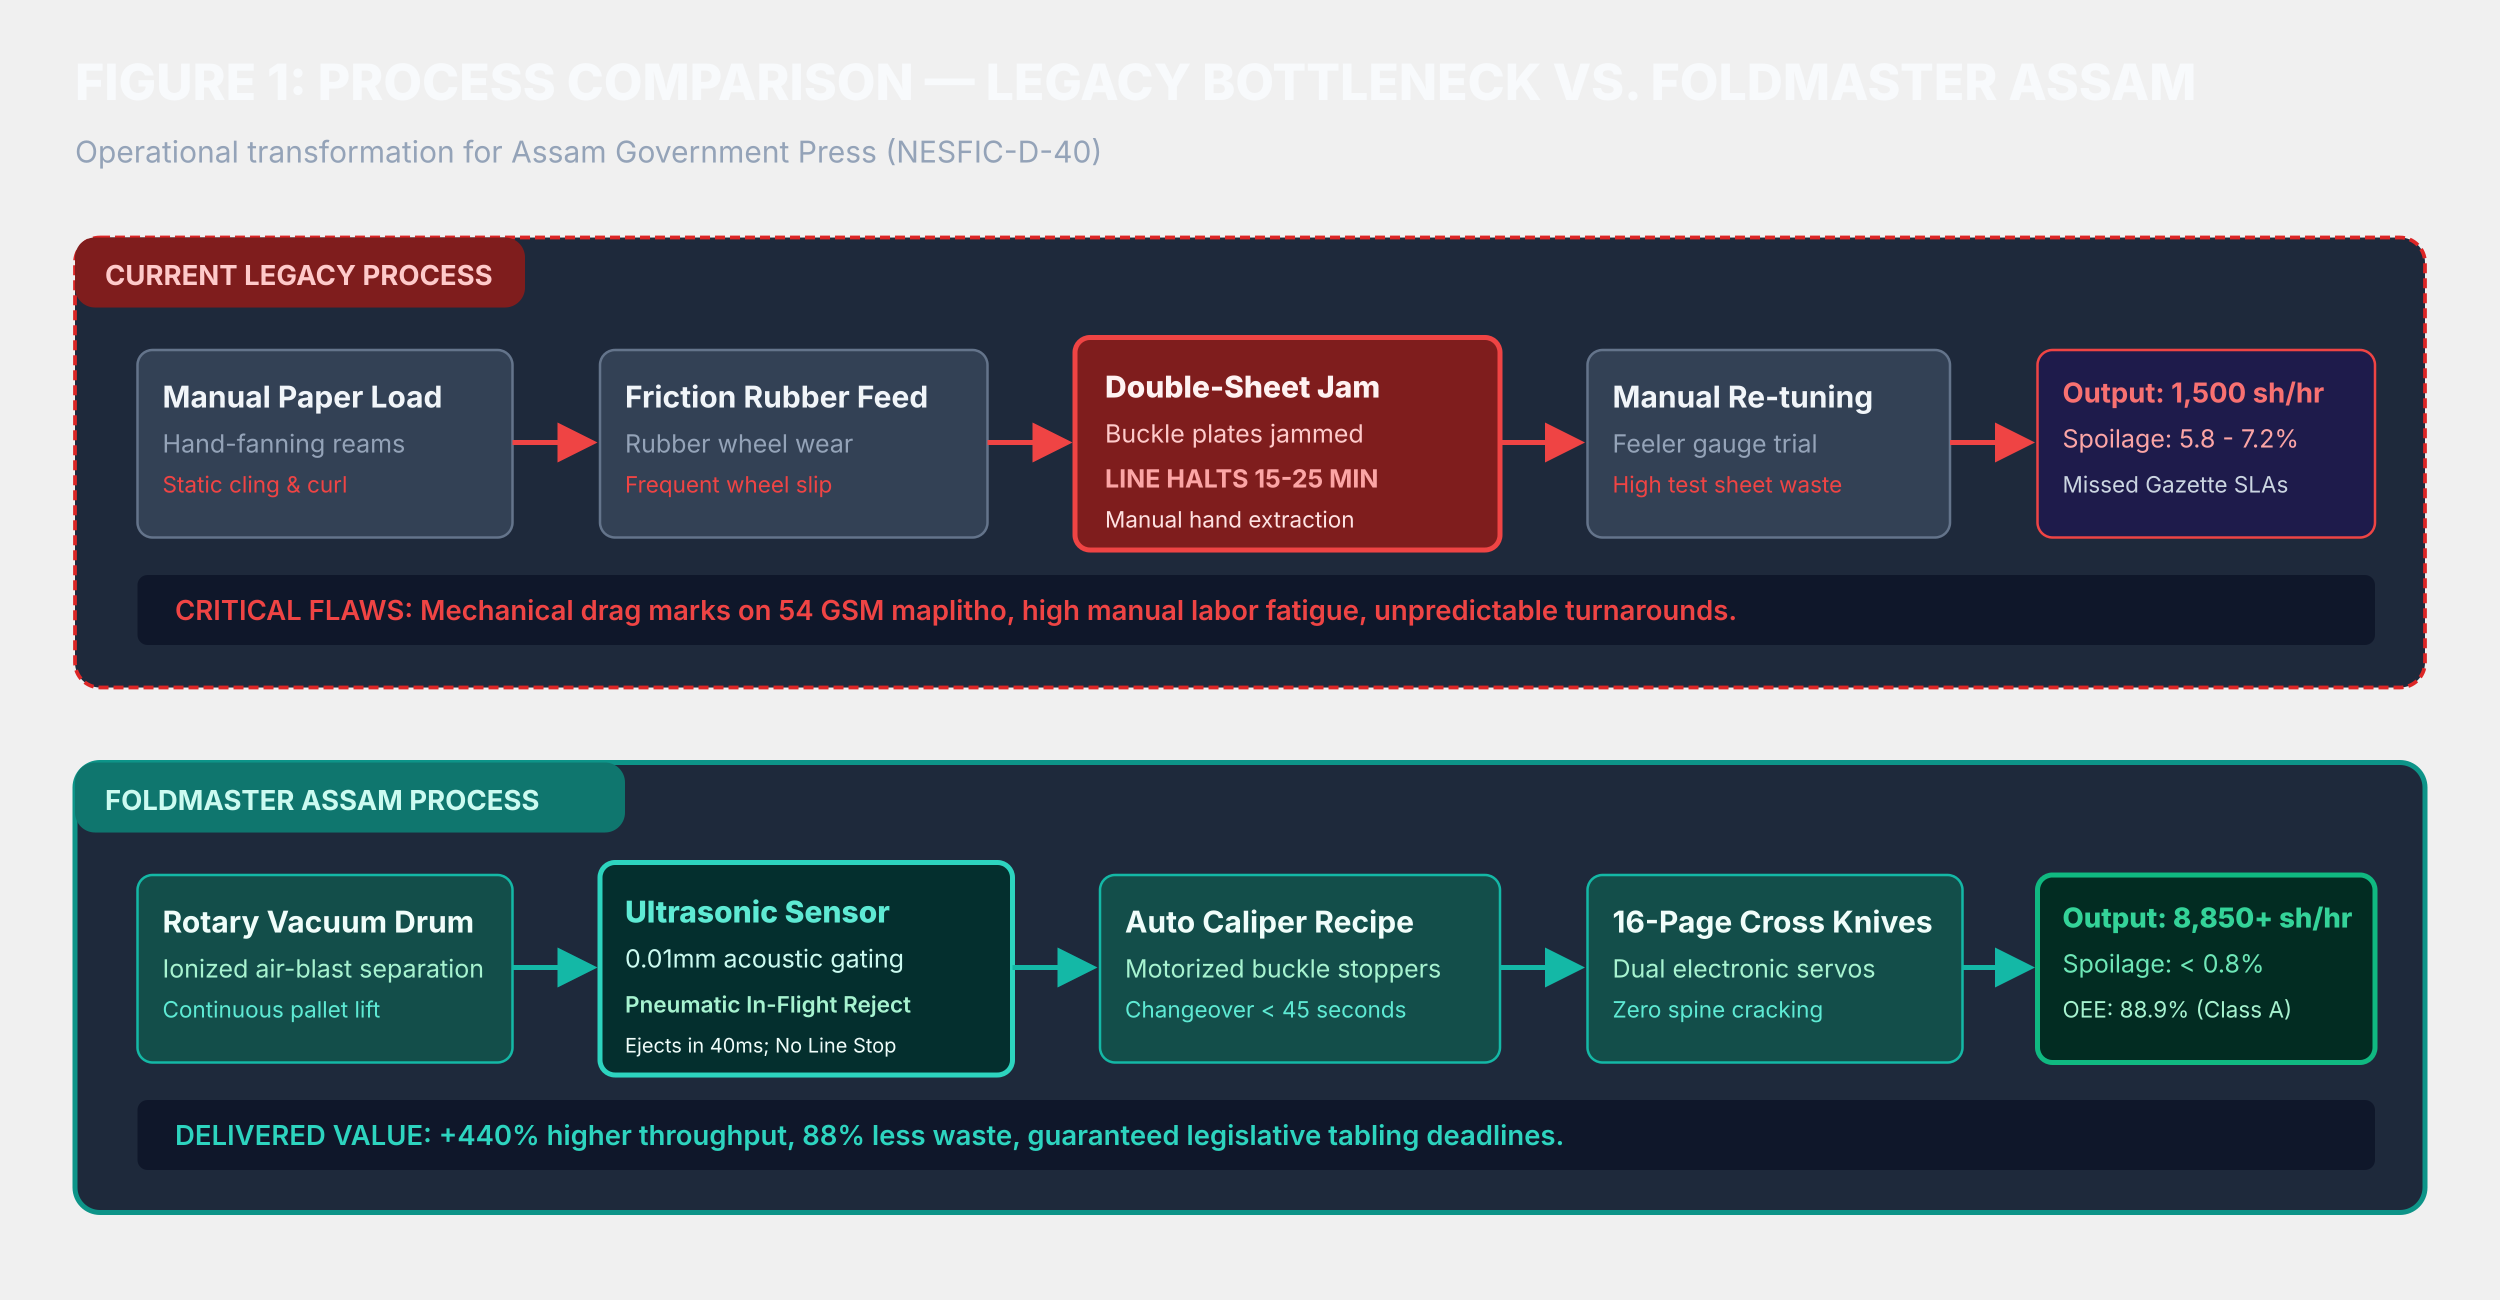
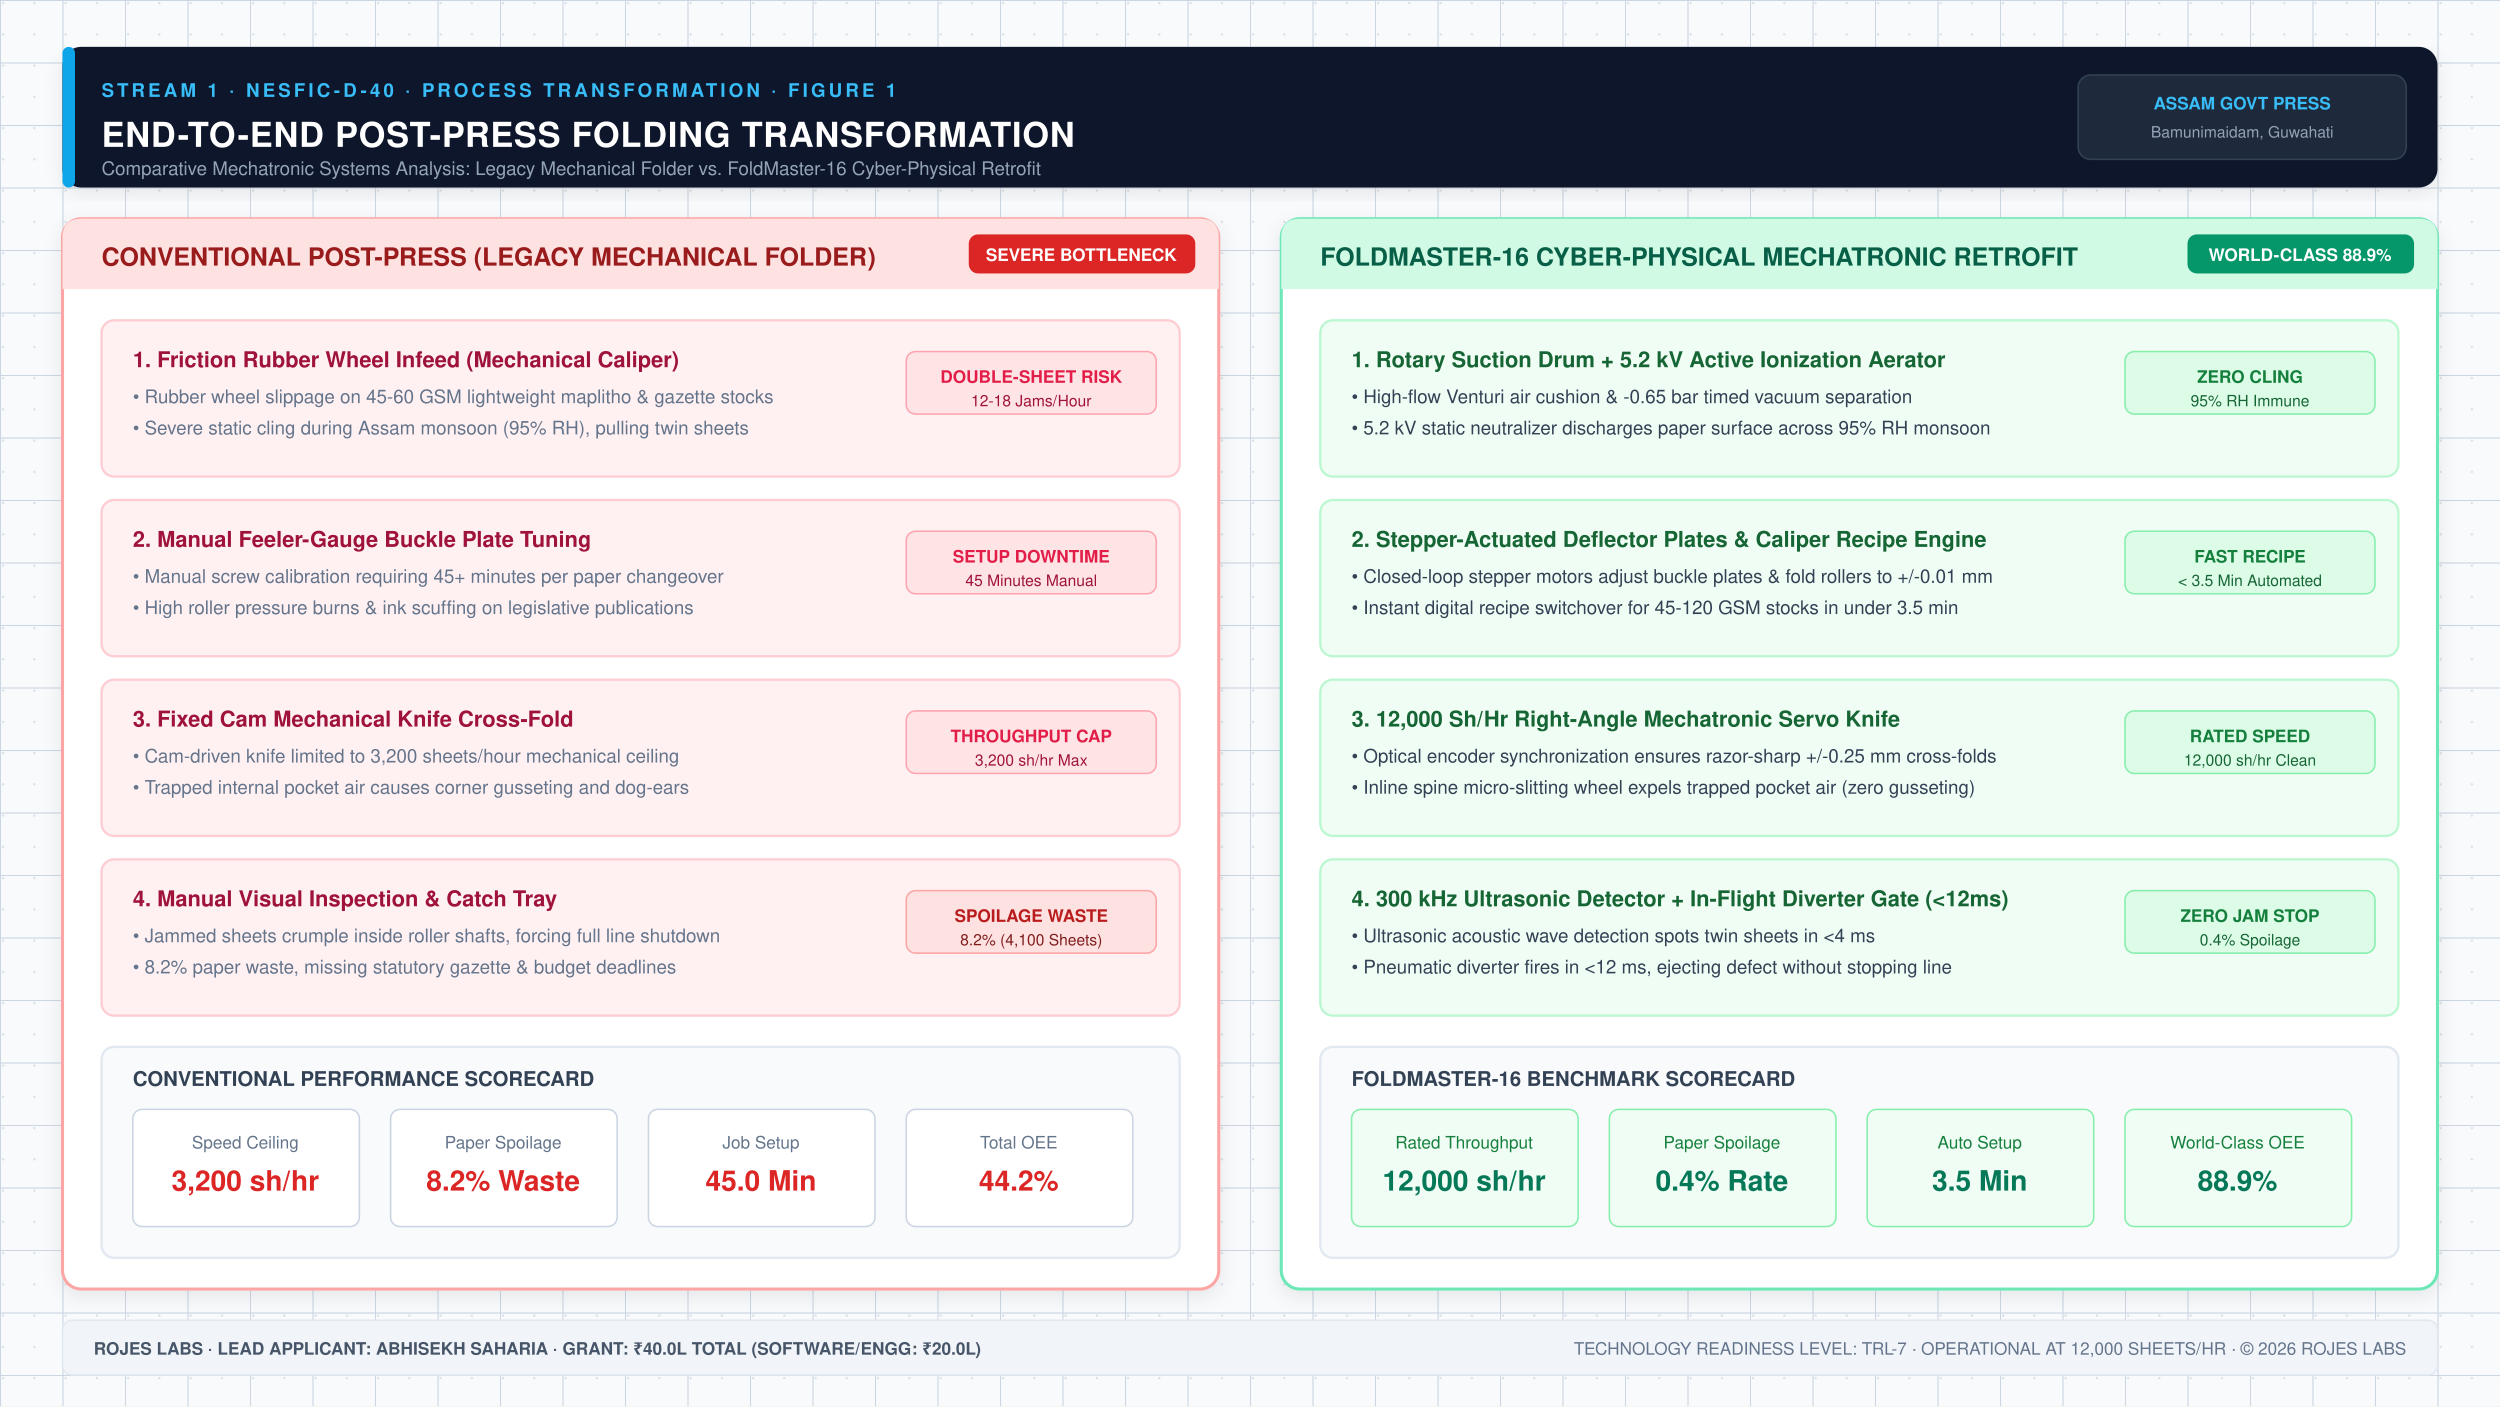
- <svg xmlns="http://www.w3.org/2000/svg" viewBox="0 0 1000 520" width="100%" height="100%" style="background:#0f172a; font-family:'Inter', system-ui, sans-serif;">
+ <svg xmlns="http://www.w3.org/2000/svg" viewBox="0 0 1600 900" width="1600" height="900" style="background:#ffffff;">
  <defs>
-     <linearGradient id="redGrad" x1="0" y1="0" x2="1" y2="0">
-       <stop offset="0%" stop-color="#7f1d1d" />
-       <stop offset="100%" stop-color="#991b1b" />
-     </linearGradient>
-     <linearGradient id="tealGrad" x1="0" y1="0" x2="1" y2="0">
-       <stop offset="0%" stop-color="#0f766e" />
-       <stop offset="100%" stop-color="#0d9488" />
-     </linearGradient>
-     <marker id="arrowRed" markerWidth="8" markerHeight="8" refX="6" refY="4" orient="auto">
-       <path d="M 0 0 L 8 4 L 0 8 z" fill="#ef4444" />
-     </marker>
-     <marker id="arrowTeal" markerWidth="8" markerHeight="8" refX="6" refY="4" orient="auto">
-       <path d="M 0 0 L 8 4 L 0 8 z" fill="#14b8a6" />
-     </marker>
+     <pattern id="grid" width="40" height="40" patternUnits="userSpaceOnUse">
+       <path d="M 40 0 L 0 0 0 40" fill="none" stroke="#e2e8f0" stroke-width="0.75" />
+       <path d="M 200 0 L 0 0 0 200" fill="none" stroke="#cbd5e1" stroke-width="1.25" />
+     </pattern>
+     <pattern id="dots" width="20" height="20" patternUnits="userSpaceOnUse">
+       <circle cx="2" cy="2" r="0.75" fill="#94a3b8" opacity="0.3" />
+     </pattern>
+     <filter id="drop-shadow" x="-5%" y="-5%" width="110%" height="115%">
+       <feDropShadow dx="0" dy="4" stdDeviation="6" flood-color="#0f172a" flood-opacity="0.08" />
+     </filter>
  </defs>
-   <text x="30" y="40" fill="#f8fafc" font-size="20" font-weight="800">FIGURE 1: PROCESS COMPARISON — LEGACY BOTTLENECK VS. FOLDMASTER ASSAM</text>
-   <text x="30" y="65" fill="#94a3b8" font-size="12">Operational transformation for Assam Government Press (NESFIC-D-40)</text>
-   <g transform="translate(30, 95)">
-     <rect width="940" height="180" rx="10" fill="#1e293b" stroke="#dc2626" stroke-width="1.5" stroke-dasharray="4 2" />
-     <rect x="0" y="0" width="180" height="28" rx="8" fill="#7f1d1d" />
-     <text x="12" y="19" fill="#fecaca" font-size="11" font-weight="700">CURRENT LEGACY PROCESS</text>
-     <rect x="25" y="45" width="150" height="75" rx="6" fill="#334155" stroke="#64748b" />
-     <text x="35" y="68" fill="#f1f5f9" font-size="12" font-weight="700">Manual Paper Load</text>
-     <text x="35" y="86" fill="#94a3b8" font-size="10">Hand-fanning reams</text>
-     <text x="35" y="102" fill="#ef4444" font-size="9">Static cling &amp; curl</text>
-     <line x1="175" y1="82" x2="205" y2="82" stroke="#ef4444" stroke-width="2" marker-end="url(#arrowRed)" />
-     <rect x="210" y="45" width="155" height="75" rx="6" fill="#334155" stroke="#64748b" />
-     <text x="220" y="68" fill="#f1f5f9" font-size="12" font-weight="700">Friction Rubber Feed</text>
-     <text x="220" y="86" fill="#94a3b8" font-size="10">Rubber wheel wear</text>
-     <text x="220" y="102" fill="#ef4444" font-size="9">Frequent wheel slip</text>
-     <line x1="365" y1="82" x2="395" y2="82" stroke="#ef4444" stroke-width="2" marker-end="url(#arrowRed)" />
-     <rect x="400" y="40" width="170" height="85" rx="6" fill="#7f1d1d" stroke="#ef4444" stroke-width="2" />
-     <text x="412" y="64" fill="#fef2f2" font-size="12" font-weight="800">Double-Sheet Jam</text>
-     <text x="412" y="82" fill="#fecaca" font-size="10">Buckle plates jammed</text>
-     <text x="412" y="100" fill="#fca5a5" font-size="10" font-weight="700">LINE HALTS 15-25 MIN</text>
-     <text x="412" y="116" fill="#fee2e2" font-size="9">Manual hand extraction</text>
-     <line x1="570" y1="82" x2="600" y2="82" stroke="#ef4444" stroke-width="2" marker-end="url(#arrowRed)" />
-     <rect x="605" y="45" width="145" height="75" rx="6" fill="#334155" stroke="#64748b" />
-     <text x="615" y="68" fill="#f1f5f9" font-size="12" font-weight="700">Manual Re-tuning</text>
-     <text x="615" y="86" fill="#94a3b8" font-size="10">Feeler gauge trial</text>
-     <text x="615" y="102" fill="#ef4444" font-size="9">High test sheet waste</text>
-     <line x1="750" y1="82" x2="780" y2="82" stroke="#ef4444" stroke-width="2" marker-end="url(#arrowRed)" />
-     <rect x="785" y="45" width="135" height="75" rx="6" fill="#1e1b4b" stroke="#ef4444" />
-     <text x="795" y="66" fill="#f87171" font-size="11" font-weight="700">Output: 1,500 sh/hr</text>
-     <text x="795" y="84" fill="#fca5a5" font-size="10">Spoilage: 5.8 - 7.2%</text>
-     <text x="795" y="102" fill="#cbd5e1" font-size="9">Missed Gazette SLAs</text>
-     <rect x="25" y="135" width="895" height="28" rx="4" fill="#0f172a" />
-     <text x="40" y="153" fill="#ef4444" font-size="11" font-weight="600">CRITICAL FLAWS: Mechanical drag marks on 54 GSM maplitho, high manual labor fatigue, unpredictable turnarounds.</text>
+   <rect width="1600" height="900" fill="#f8fafc" />
+   <rect width="1600" height="900" fill="url(#grid)" />
+   <rect width="1600" height="900" fill="url(#dots)" />
+   <rect x="40" y="30" width="1520" height="90" rx="12" fill="#0f172a" filter="url(#drop-shadow)" />
+   <rect x="40" y="30" width="8" height="90" rx="4" fill="#0ea5e9" />
+   <text x="65" y="62" font-family="Helvetica, Arial, sans-serif" font-size="12" font-weight="bold" fill="#38bdf8" letter-spacing="2">
+       STREAM 1 · NESFIC-D-40 · PROCESS TRANSFORMATION · FIGURE 1
+     </text>
+   <text x="65" y="94" font-family="Helvetica, Arial, sans-serif" font-size="22" font-weight="bold" fill="#ffffff" letter-spacing="0.5">
+       END-TO-END POST-PRESS FOLDING TRANSFORMATION
+     </text>
+   <text x="65" y="112" font-family="Helvetica, Arial, sans-serif" font-size="12" fill="#94a3b8">
+       Comparative Mechatronic Systems Analysis: Legacy Mechanical Folder vs. FoldMaster-16 Cyber-Physical Retrofit
+     </text>
+   <rect x="1330" y="48" width="210" height="54" rx="8" fill="#1e293b" stroke="#334155" stroke-width="1" />
+   <text x="1435" y="70" font-family="Helvetica, Arial, sans-serif" font-size="11" font-weight="bold" fill="#38bdf8" text-anchor="middle">
+       ASSAM GOVT PRESS
+     </text>
+   <text x="1435" y="88" font-family="Helvetica, Arial, sans-serif" font-size="10" fill="#94a3b8" text-anchor="middle">
+       Bamunimaidam, Guwahati
+     </text>
+   <g transform="translate(40, 140)">
+     <g transform="translate(0, 0)">
+       <rect width="740" height="685" rx="12" fill="#ffffff" stroke="#fca5a5" stroke-width="2" filter="url(#drop-shadow)" />
+       <path d="M 0 12 Q 0 0 12 0 L 728 0 Q 740 0 740 12 L 740 45 L 0 45 Z" fill="#fee2e2" />
+       <text x="25" y="30" font-family="Helvetica, Arial, sans-serif" font-size="16" font-weight="bold" fill="#991b1b">
+           CONVENTIONAL POST-PRESS (LEGACY MECHANICAL FOLDER)
+         </text>
+       <rect x="580" y="10" width="145" height="25" rx="6" fill="#dc2626" />
+       <text x="652" y="27" font-family="Helvetica, Arial, sans-serif" font-size="11" font-weight="bold" fill="#ffffff" text-anchor="middle">
+           SEVERE BOTTLENECK
+         </text>
+       <rect x="25" y="65" width="690" height="100" rx="8" fill="#fff1f2" stroke="#fecdd3" stroke-width="1.5" />
+       <text x="45" y="95" font-family="Helvetica, Arial, sans-serif" font-size="14" font-weight="bold" fill="#9f1239">
+           1. Friction Rubber Wheel Infeed (Mechanical Caliper)
+         </text>
+       <text x="45" y="118" font-family="Helvetica, Arial, sans-serif" font-size="12" fill="#64748b">
+           • Rubber wheel slippage on 45-60 GSM lightweight maplitho &amp; gazette stocks
+         </text>
+       <text x="45" y="138" font-family="Helvetica, Arial, sans-serif" font-size="12" fill="#64748b">
+           • Severe static cling during Assam monsoon (95% RH), pulling twin sheets
+         </text>
+       <rect x="540" y="85" width="160" height="40" rx="6" fill="#ffe4e6" stroke="#fda4af" stroke-width="1" />
+       <text x="620" y="105" font-family="Helvetica, Arial, sans-serif" font-size="11" font-weight="bold" fill="#e11d48" text-anchor="middle">DOUBLE-SHEET RISK</text>
+       <text x="620" y="120" font-family="Helvetica, Arial, sans-serif" font-size="10" fill="#9f1239" text-anchor="middle">12-18 Jams/Hour</text>
+       <rect x="25" y="180" width="690" height="100" rx="8" fill="#fff1f2" stroke="#fecdd3" stroke-width="1.5" />
+       <text x="45" y="210" font-family="Helvetica, Arial, sans-serif" font-size="14" font-weight="bold" fill="#9f1239">
+           2. Manual Feeler-Gauge Buckle Plate Tuning
+         </text>
+       <text x="45" y="233" font-family="Helvetica, Arial, sans-serif" font-size="12" fill="#64748b">
+           • Manual screw calibration requiring 45+ minutes per paper changeover
+         </text>
+       <text x="45" y="253" font-family="Helvetica, Arial, sans-serif" font-size="12" fill="#64748b">
+           • High roller pressure burns &amp; ink scuffing on legislative publications
+         </text>
+       <rect x="540" y="200" width="160" height="40" rx="6" fill="#ffe4e6" stroke="#fda4af" stroke-width="1" />
+       <text x="620" y="220" font-family="Helvetica, Arial, sans-serif" font-size="11" font-weight="bold" fill="#e11d48" text-anchor="middle">SETUP DOWNTIME</text>
+       <text x="620" y="235" font-family="Helvetica, Arial, sans-serif" font-size="10" fill="#9f1239" text-anchor="middle">45 Minutes Manual</text>
+       <rect x="25" y="295" width="690" height="100" rx="8" fill="#fff1f2" stroke="#fecdd3" stroke-width="1.5" />
+       <text x="45" y="325" font-family="Helvetica, Arial, sans-serif" font-size="14" font-weight="bold" fill="#9f1239">
+           3. Fixed Cam Mechanical Knife Cross-Fold
+         </text>
+       <text x="45" y="348" font-family="Helvetica, Arial, sans-serif" font-size="12" fill="#64748b">
+           • Cam-driven knife limited to 3,200 sheets/hour mechanical ceiling
+         </text>
+       <text x="45" y="368" font-family="Helvetica, Arial, sans-serif" font-size="12" fill="#64748b">
+           • Trapped internal pocket air causes corner gusseting and dog-ears
+         </text>
+       <rect x="540" y="315" width="160" height="40" rx="6" fill="#ffe4e6" stroke="#fda4af" stroke-width="1" />
+       <text x="620" y="335" font-family="Helvetica, Arial, sans-serif" font-size="11" font-weight="bold" fill="#e11d48" text-anchor="middle">THROUGHPUT CAP</text>
+       <text x="620" y="350" font-family="Helvetica, Arial, sans-serif" font-size="10" fill="#9f1239" text-anchor="middle">3,200 sh/hr Max</text>
+       <rect x="25" y="410" width="690" height="100" rx="8" fill="#fff1f2" stroke="#fecdd3" stroke-width="1.5" />
+       <text x="45" y="440" font-family="Helvetica, Arial, sans-serif" font-size="14" font-weight="bold" fill="#9f1239">
+           4. Manual Visual Inspection &amp; Catch Tray
+         </text>
+       <text x="45" y="463" font-family="Helvetica, Arial, sans-serif" font-size="12" fill="#64748b">
+           • Jammed sheets crumple inside roller shafts, forcing full line shutdown
+         </text>
+       <text x="45" y="483" font-family="Helvetica, Arial, sans-serif" font-size="12" fill="#64748b">
+           • 8.2% paper waste, missing statutory gazette &amp; budget deadlines
+         </text>
+       <rect x="540" y="430" width="160" height="40" rx="6" fill="#fee2e2" stroke="#fca5a5" stroke-width="1" />
+       <text x="620" y="450" font-family="Helvetica, Arial, sans-serif" font-size="11" font-weight="bold" fill="#b91c1c" text-anchor="middle">SPOILAGE WASTE</text>
+       <text x="620" y="465" font-family="Helvetica, Arial, sans-serif" font-size="10" fill="#7f1d1d" text-anchor="middle">8.2% (4,100 Sheets)</text>
+       <rect x="25" y="530" width="690" height="135" rx="8" fill="#f8fafc" stroke="#e2e8f0" stroke-width="1.5" />
+       <text x="45" y="555" font-family="Helvetica, Arial, sans-serif" font-size="13" font-weight="bold" fill="#334155">
+           CONVENTIONAL PERFORMANCE SCORECARD
+         </text>
+       <g transform="translate(45, 570)">
+         <rect width="145" height="75" rx="6" fill="#ffffff" stroke="#cbd5e1" />
+         <text x="72" y="25" font-family="Helvetica, Arial, sans-serif" font-size="11" fill="#64748b" text-anchor="middle">Speed Ceiling</text>
+         <text x="72" y="52" font-family="Helvetica, Arial, sans-serif" font-size="18" font-weight="bold" fill="#dc2626" text-anchor="middle">3,200 sh/hr</text>
+       </g>
+       <g transform="translate(210, 570)">
+         <rect width="145" height="75" rx="6" fill="#ffffff" stroke="#cbd5e1" />
+         <text x="72" y="25" font-family="Helvetica, Arial, sans-serif" font-size="11" fill="#64748b" text-anchor="middle">Paper Spoilage</text>
+         <text x="72" y="52" font-family="Helvetica, Arial, sans-serif" font-size="18" font-weight="bold" fill="#dc2626" text-anchor="middle">8.2% Waste</text>
+       </g>
+       <g transform="translate(375, 570)">
+         <rect width="145" height="75" rx="6" fill="#ffffff" stroke="#cbd5e1" />
+         <text x="72" y="25" font-family="Helvetica, Arial, sans-serif" font-size="11" fill="#64748b" text-anchor="middle">Job Setup</text>
+         <text x="72" y="52" font-family="Helvetica, Arial, sans-serif" font-size="18" font-weight="bold" fill="#dc2626" text-anchor="middle">45.0 Min</text>
+       </g>
+       <g transform="translate(540, 570)">
+         <rect width="145" height="75" rx="6" fill="#ffffff" stroke="#cbd5e1" />
+         <text x="72" y="25" font-family="Helvetica, Arial, sans-serif" font-size="11" fill="#64748b" text-anchor="middle">Total OEE</text>
+         <text x="72" y="52" font-family="Helvetica, Arial, sans-serif" font-size="18" font-weight="bold" fill="#dc2626" text-anchor="middle">44.2%</text>
+       </g>
+     </g>
+     <g transform="translate(780, 0)">
+       <rect width="740" height="685" rx="12" fill="#ffffff" stroke="#6ee7b7" stroke-width="2" filter="url(#drop-shadow)" />
+       <path d="M 0 12 Q 0 0 12 0 L 728 0 Q 740 0 740 12 L 740 45 L 0 45 Z" fill="#d1fae5" />
+       <text x="25" y="30" font-family="Helvetica, Arial, sans-serif" font-size="16" font-weight="bold" fill="#065f46">
+           FOLDMASTER-16 CYBER-PHYSICAL MECHATRONIC RETROFIT
+         </text>
+       <rect x="580" y="10" width="145" height="25" rx="6" fill="#059669" />
+       <text x="652" y="27" font-family="Helvetica, Arial, sans-serif" font-size="11" font-weight="bold" fill="#ffffff" text-anchor="middle">
+           WORLD-CLASS 88.9%
+         </text>
+       <rect x="25" y="65" width="690" height="100" rx="8" fill="#f0fdf4" stroke="#bbf7d0" stroke-width="1.5" />
+       <text x="45" y="95" font-family="Helvetica, Arial, sans-serif" font-size="14" font-weight="bold" fill="#166534">
+           1. Rotary Suction Drum + 5.2 kV Active Ionization Aerator
+         </text>
+       <text x="45" y="118" font-family="Helvetica, Arial, sans-serif" font-size="12" fill="#334155">
+           • High-flow Venturi air cushion &amp; -0.65 bar timed vacuum separation
+         </text>
+       <text x="45" y="138" font-family="Helvetica, Arial, sans-serif" font-size="12" fill="#334155">
+           • 5.2 kV static neutralizer discharges paper surface across 95% RH monsoon
+         </text>
+       <rect x="540" y="85" width="160" height="40" rx="6" fill="#dcfce7" stroke="#86efac" stroke-width="1" />
+       <text x="620" y="105" font-family="Helvetica, Arial, sans-serif" font-size="11" font-weight="bold" fill="#15803d" text-anchor="middle">ZERO CLING</text>
+       <text x="620" y="120" font-family="Helvetica, Arial, sans-serif" font-size="10" fill="#166534" text-anchor="middle">95% RH Immune</text>
+       <rect x="25" y="180" width="690" height="100" rx="8" fill="#f0fdf4" stroke="#bbf7d0" stroke-width="1.5" />
+       <text x="45" y="210" font-family="Helvetica, Arial, sans-serif" font-size="14" font-weight="bold" fill="#166534">
+           2. Stepper-Actuated Deflector Plates &amp; Caliper Recipe Engine
+         </text>
+       <text x="45" y="233" font-family="Helvetica, Arial, sans-serif" font-size="12" fill="#334155">
+           • Closed-loop stepper motors adjust buckle plates &amp; fold rollers to +/-0.01 mm
+         </text>
+       <text x="45" y="253" font-family="Helvetica, Arial, sans-serif" font-size="12" fill="#334155">
+           • Instant digital recipe switchover for 45-120 GSM stocks in under 3.5 min
+         </text>
+       <rect x="540" y="200" width="160" height="40" rx="6" fill="#dcfce7" stroke="#86efac" stroke-width="1" />
+       <text x="620" y="220" font-family="Helvetica, Arial, sans-serif" font-size="11" font-weight="bold" fill="#15803d" text-anchor="middle">FAST RECIPE</text>
+       <text x="620" y="235" font-family="Helvetica, Arial, sans-serif" font-size="10" fill="#166534" text-anchor="middle">&lt; 3.5 Min Automated</text>
+       <rect x="25" y="295" width="690" height="100" rx="8" fill="#f0fdf4" stroke="#bbf7d0" stroke-width="1.5" />
+       <text x="45" y="325" font-family="Helvetica, Arial, sans-serif" font-size="14" font-weight="bold" fill="#166534">
+           3. 12,000 Sh/Hr Right-Angle Mechatronic Servo Knife
+         </text>
+       <text x="45" y="348" font-family="Helvetica, Arial, sans-serif" font-size="12" fill="#334155">
+           • Optical encoder synchronization ensures razor-sharp +/-0.25 mm cross-folds
+         </text>
+       <text x="45" y="368" font-family="Helvetica, Arial, sans-serif" font-size="12" fill="#334155">
+           • Inline spine micro-slitting wheel expels trapped pocket air (zero gusseting)
+         </text>
+       <rect x="540" y="315" width="160" height="40" rx="6" fill="#dcfce7" stroke="#86efac" stroke-width="1" />
+       <text x="620" y="335" font-family="Helvetica, Arial, sans-serif" font-size="11" font-weight="bold" fill="#15803d" text-anchor="middle">RATED SPEED</text>
+       <text x="620" y="350" font-family="Helvetica, Arial, sans-serif" font-size="10" fill="#166534" text-anchor="middle">12,000 sh/hr Clean</text>
+       <rect x="25" y="410" width="690" height="100" rx="8" fill="#f0fdf4" stroke="#bbf7d0" stroke-width="1.5" />
+       <text x="45" y="440" font-family="Helvetica, Arial, sans-serif" font-size="14" font-weight="bold" fill="#166534">
+           4. 300 kHz Ultrasonic Detector + In-Flight Diverter Gate (&lt;12ms)
+         </text>
+       <text x="45" y="463" font-family="Helvetica, Arial, sans-serif" font-size="12" fill="#334155">
+           • Ultrasonic acoustic wave detection spots twin sheets in &lt;4 ms
+         </text>
+       <text x="45" y="483" font-family="Helvetica, Arial, sans-serif" font-size="12" fill="#334155">
+           • Pneumatic diverter fires in &lt;12 ms, ejecting defect without stopping line
+         </text>
+       <rect x="540" y="430" width="160" height="40" rx="6" fill="#dcfce7" stroke="#86efac" stroke-width="1" />
+       <text x="620" y="450" font-family="Helvetica, Arial, sans-serif" font-size="11" font-weight="bold" fill="#15803d" text-anchor="middle">ZERO JAM STOP</text>
+       <text x="620" y="465" font-family="Helvetica, Arial, sans-serif" font-size="10" fill="#166534" text-anchor="middle">0.4% Spoilage</text>
+       <rect x="25" y="530" width="690" height="135" rx="8" fill="#f8fafc" stroke="#e2e8f0" stroke-width="1.5" />
+       <text x="45" y="555" font-family="Helvetica, Arial, sans-serif" font-size="13" font-weight="bold" fill="#334155">
+           FOLDMASTER-16 BENCHMARK SCORECARD
+         </text>
+       <g transform="translate(45, 570)">
+         <rect width="145" height="75" rx="6" fill="#f0fdf4" stroke="#86efac" />
+         <text x="72" y="25" font-family="Helvetica, Arial, sans-serif" font-size="11" fill="#15803d" text-anchor="middle">Rated Throughput</text>
+         <text x="72" y="52" font-family="Helvetica, Arial, sans-serif" font-size="18" font-weight="bold" fill="#047857" text-anchor="middle">12,000 sh/hr</text>
+       </g>
+       <g transform="translate(210, 570)">
+         <rect width="145" height="75" rx="6" fill="#f0fdf4" stroke="#86efac" />
+         <text x="72" y="25" font-family="Helvetica, Arial, sans-serif" font-size="11" fill="#15803d" text-anchor="middle">Paper Spoilage</text>
+         <text x="72" y="52" font-family="Helvetica, Arial, sans-serif" font-size="18" font-weight="bold" fill="#047857" text-anchor="middle">0.4% Rate</text>
+       </g>
+       <g transform="translate(375, 570)">
+         <rect width="145" height="75" rx="6" fill="#f0fdf4" stroke="#86efac" />
+         <text x="72" y="25" font-family="Helvetica, Arial, sans-serif" font-size="11" fill="#15803d" text-anchor="middle">Auto Setup</text>
+         <text x="72" y="52" font-family="Helvetica, Arial, sans-serif" font-size="18" font-weight="bold" fill="#047857" text-anchor="middle">3.5 Min</text>
+       </g>
+       <g transform="translate(540, 570)">
+         <rect width="145" height="75" rx="6" fill="#f0fdf4" stroke="#86efac" />
+         <text x="72" y="25" font-family="Helvetica, Arial, sans-serif" font-size="11" fill="#15803d" text-anchor="middle">World-Class OEE</text>
+         <text x="72" y="52" font-family="Helvetica, Arial, sans-serif" font-size="18" font-weight="bold" fill="#047857" text-anchor="middle">88.9%</text>
+       </g>
+     </g>
  </g>
-   <g transform="translate(30, 305)">
-     <rect width="940" height="180" rx="10" fill="#1e293b" stroke="#0d9488" stroke-width="2" />
-     <rect x="0" y="0" width="220" height="28" rx="8" fill="#0f766e" />
-     <text x="12" y="19" fill="#ccfbf1" font-size="11" font-weight="700">FOLDMASTER ASSAM PROCESS</text>
-     <rect x="25" y="45" width="150" height="75" rx="6" fill="#134e4a" stroke="#14b8a6" />
-     <text x="35" y="68" fill="#f0fdfa" font-size="12" font-weight="700">Rotary Vacuum Drum</text>
-     <text x="35" y="86" fill="#a7f3d0" font-size="10">Ionized air-blast separation</text>
-     <text x="35" y="102" fill="#5eead4" font-size="9">Continuous pallet lift</text>
-     <line x1="175" y1="82" x2="205" y2="82" stroke="#14b8a6" stroke-width="2" marker-end="url(#arrowTeal)" />
-     <rect x="210" y="40" width="165" height="85" rx="6" fill="#042f2e" stroke="#2dd4bf" stroke-width="2" />
-     <text x="220" y="64" fill="#5eead4" font-size="12" font-weight="800">Ultrasonic Sensor</text>
-     <text x="220" y="82" fill="#ccfbf1" font-size="10">0.01mm acoustic gating</text>
-     <text x="220" y="100" fill="#a7f3d0" font-size="9" font-weight="600">Pneumatic In-Flight Reject</text>
-     <text x="220" y="116" fill="#f0fdfa" font-size="8">Ejects in 40ms; No Line Stop</text>
-     <line x1="375" y1="82" x2="405" y2="82" stroke="#14b8a6" stroke-width="2" marker-end="url(#arrowTeal)" />
-     <rect x="410" y="45" width="160" height="75" rx="6" fill="#134e4a" stroke="#14b8a6" />
-     <text x="420" y="68" fill="#f0fdfa" font-size="12" font-weight="700">Auto Caliper Recipe</text>
-     <text x="420" y="86" fill="#a7f3d0" font-size="10">Motorized buckle stoppers</text>
-     <text x="420" y="102" fill="#5eead4" font-size="9">Changeover &lt; 45 seconds</text>
-     <line x1="570" y1="82" x2="600" y2="82" stroke="#14b8a6" stroke-width="2" marker-end="url(#arrowTeal)" />
-     <rect x="605" y="45" width="150" height="75" rx="6" fill="#134e4a" stroke="#14b8a6" />
-     <text x="615" y="68" fill="#f0fdfa" font-size="12" font-weight="700">16-Page Cross Knives</text>
-     <text x="615" y="86" fill="#a7f3d0" font-size="10">Dual electronic servos</text>
-     <text x="615" y="102" fill="#5eead4" font-size="9">Zero spine cracking</text>
-     <line x1="755" y1="82" x2="780" y2="82" stroke="#14b8a6" stroke-width="2" marker-end="url(#arrowTeal)" />
-     <rect x="785" y="45" width="135" height="75" rx="6" fill="#022c22" stroke="#10b981" stroke-width="2" />
-     <text x="795" y="66" fill="#34d399" font-size="11" font-weight="800">Output: 8,850+ sh/hr</text>
-     <text x="795" y="84" fill="#6ee7b7" font-size="10">Spoilage: &lt; 0.8%</text>
-     <text x="795" y="102" fill="#a7f3d0" font-size="9">OEE: 88.9% (Class A)</text>
-     <rect x="25" y="135" width="895" height="28" rx="4" fill="#0f172a" />
-     <text x="40" y="153" fill="#2dd4bf" font-size="11" font-weight="600">DELIVERED VALUE: +440% higher throughput, 88% less waste, guaranteed legislative tabling deadlines.</text>
-   </g>
+   <rect x="40" y="845" width="1520" height="35" rx="6" fill="#f1f5f9" stroke="#e2e8f0" stroke-width="1" />
+   <text x="60" y="867" font-family="Helvetica, Arial, sans-serif" font-size="11" font-weight="bold" fill="#475569">
+       ROJES LABS · LEAD APPLICANT: ABHISEKH SAHARIA · GRANT: ₹40.0L TOTAL (SOFTWARE/ENGG: ₹20.0L)
+     </text>
+   <text x="1540" y="867" font-family="Helvetica, Arial, sans-serif" font-size="11" fill="#64748b" text-anchor="end">
+       TECHNOLOGY READINESS LEVEL: TRL-7 · OPERATIONAL AT 12,000 SHEETS/HR · © 2026 ROJES LABS
+     </text>
</svg>
